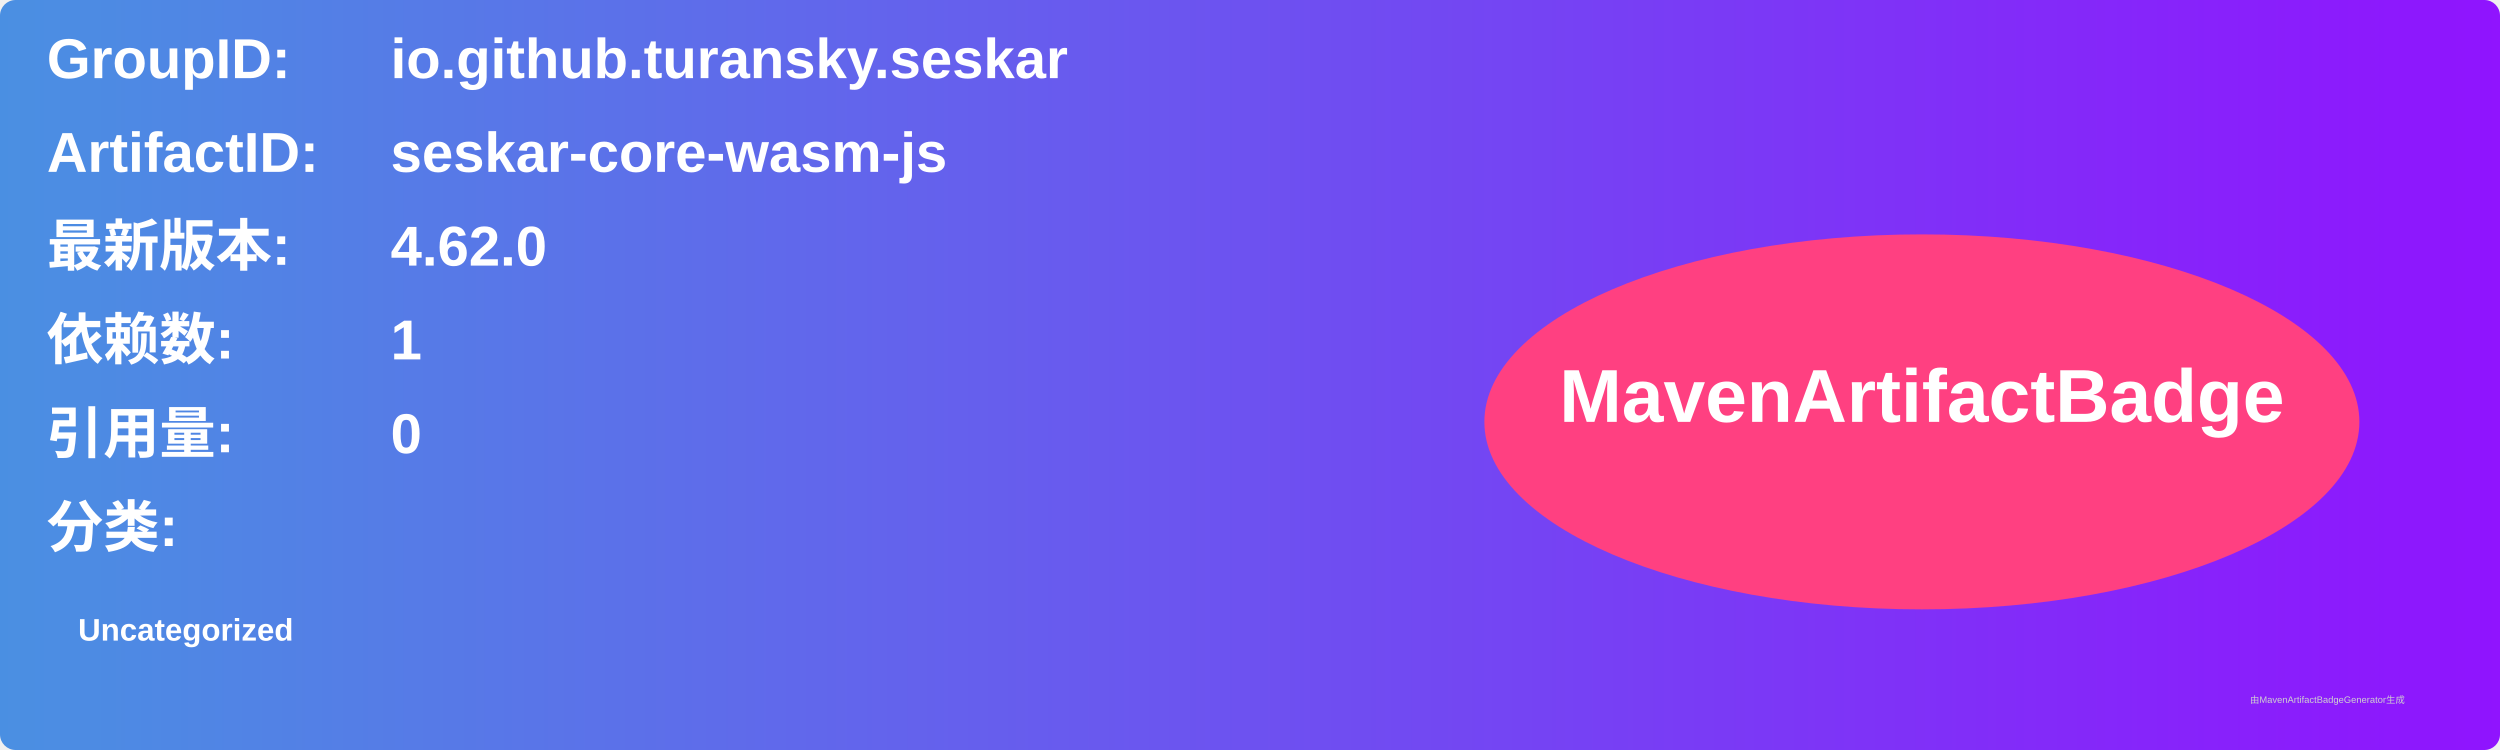
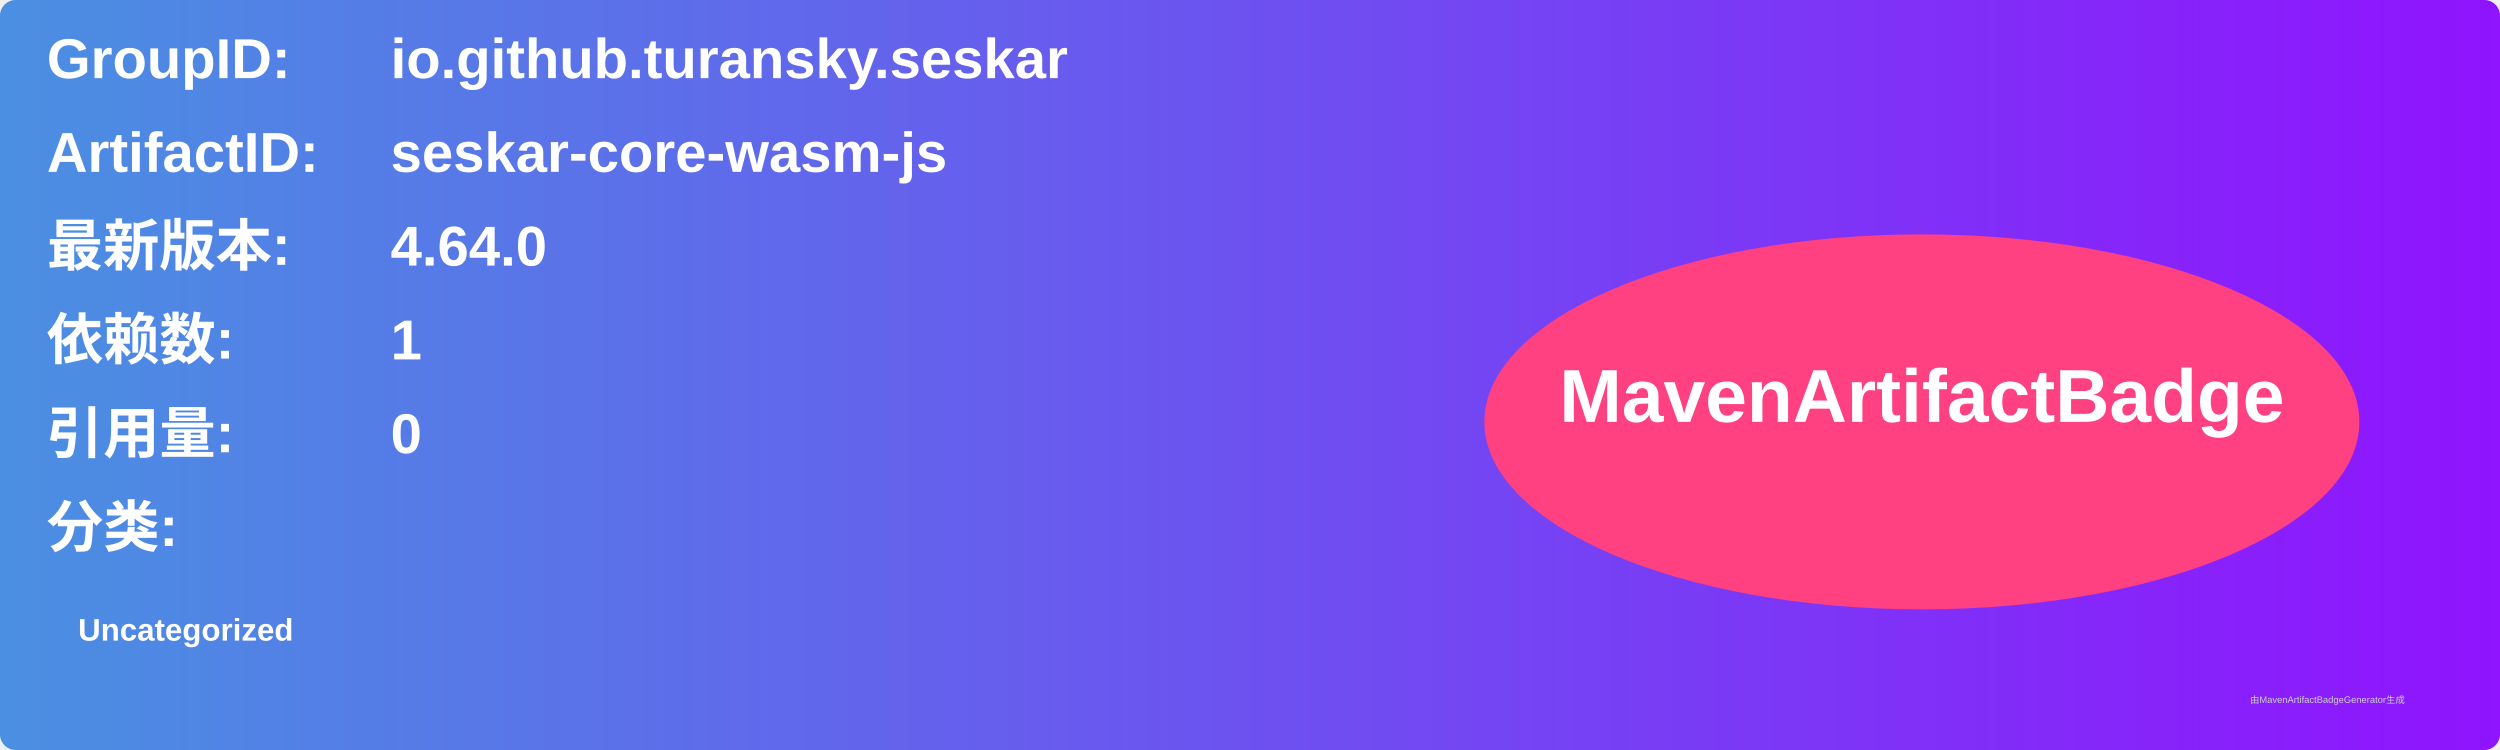
<svg xmlns="http://www.w3.org/2000/svg" width="800" height="240" viewBox="0 0 800 240">
  <linearGradient id="grad" x1="0%" y1="0%" x2="100%" y2="0%">
    <stop offset="0%" stop-color="#4a90e2" />
    <stop offset="100%" stop-color="#9013fe" />
  </linearGradient>
  <rect width="100%" height="100%" rx="5" ry="5" fill="url(#grad)" />
  <g transform="translate(15, 15)">
    <text x="0" y="10" font-family="Arial" font-size="18" fill="white" font-weight="bold" width="260">GroupID:</text>
    <text x="110" y="10" font-family="Arial" font-size="18" fill="white" font-weight="bold" width="460">io.github.turansky.seskar</text>
    <text x="0" y="40" font-family="Arial" font-size="18" fill="white" font-weight="bold" width="260">ArtifactID:</text>
    <text x="110" y="40" font-family="Arial" font-size="18" fill="white" font-weight="bold" width="460">seskar-core-wasm-js</text>
    <text x="0" y="70" font-family="Arial" font-size="18" fill="white" font-weight="bold">最新版本:</text>
    <text x="110" y="70" font-family="Arial" font-size="18" fill="white" font-weight="bold">
-       <tspan font-weight="bold">4.62.0</tspan>
+       <tspan font-weight="bold">4.64.0</tspan>
    </text>
    <text x="0" y="100" font-family="Arial" font-size="18" fill="white" font-weight="bold">依赖数: </text>
    <text x="110" y="100" font-family="Arial" font-size="18" fill="white">
      <tspan font-weight="bold">1</tspan>
    </text>
    <text x="0" y="130" font-family="Arial" font-size="18" fill="white" font-weight="bold">引用量: </text>
    <text x="110" y="130" font-family="Arial" font-size="18" fill="white">
      <tspan font-weight="bold">0</tspan>
    </text>
    <text x="0" y="160" font-family="Arial" font-size="18" fill="white" font-weight="bold">分类:</text>
    <text x="10" y="190" font-family="Arial" font-size="10" fill="white">
      <tspan font-weight="bold">Uncategorized</tspan>
    </text>
    <ellipse cx="600" cy="120" rx="140" ry="60" fill="#ff4081" />
    <text x="600" y="120" text-anchor="middle" font-family="Arial" font-size="24" fill="white" font-weight="bold">MavenArtifactBadge</text>
  </g>
  <text x="720" y="225" font-family="Arial" font-size="3" fill="#d0d0d0">由MavenArtifactBadgeGenerator生成</text>
</svg>
